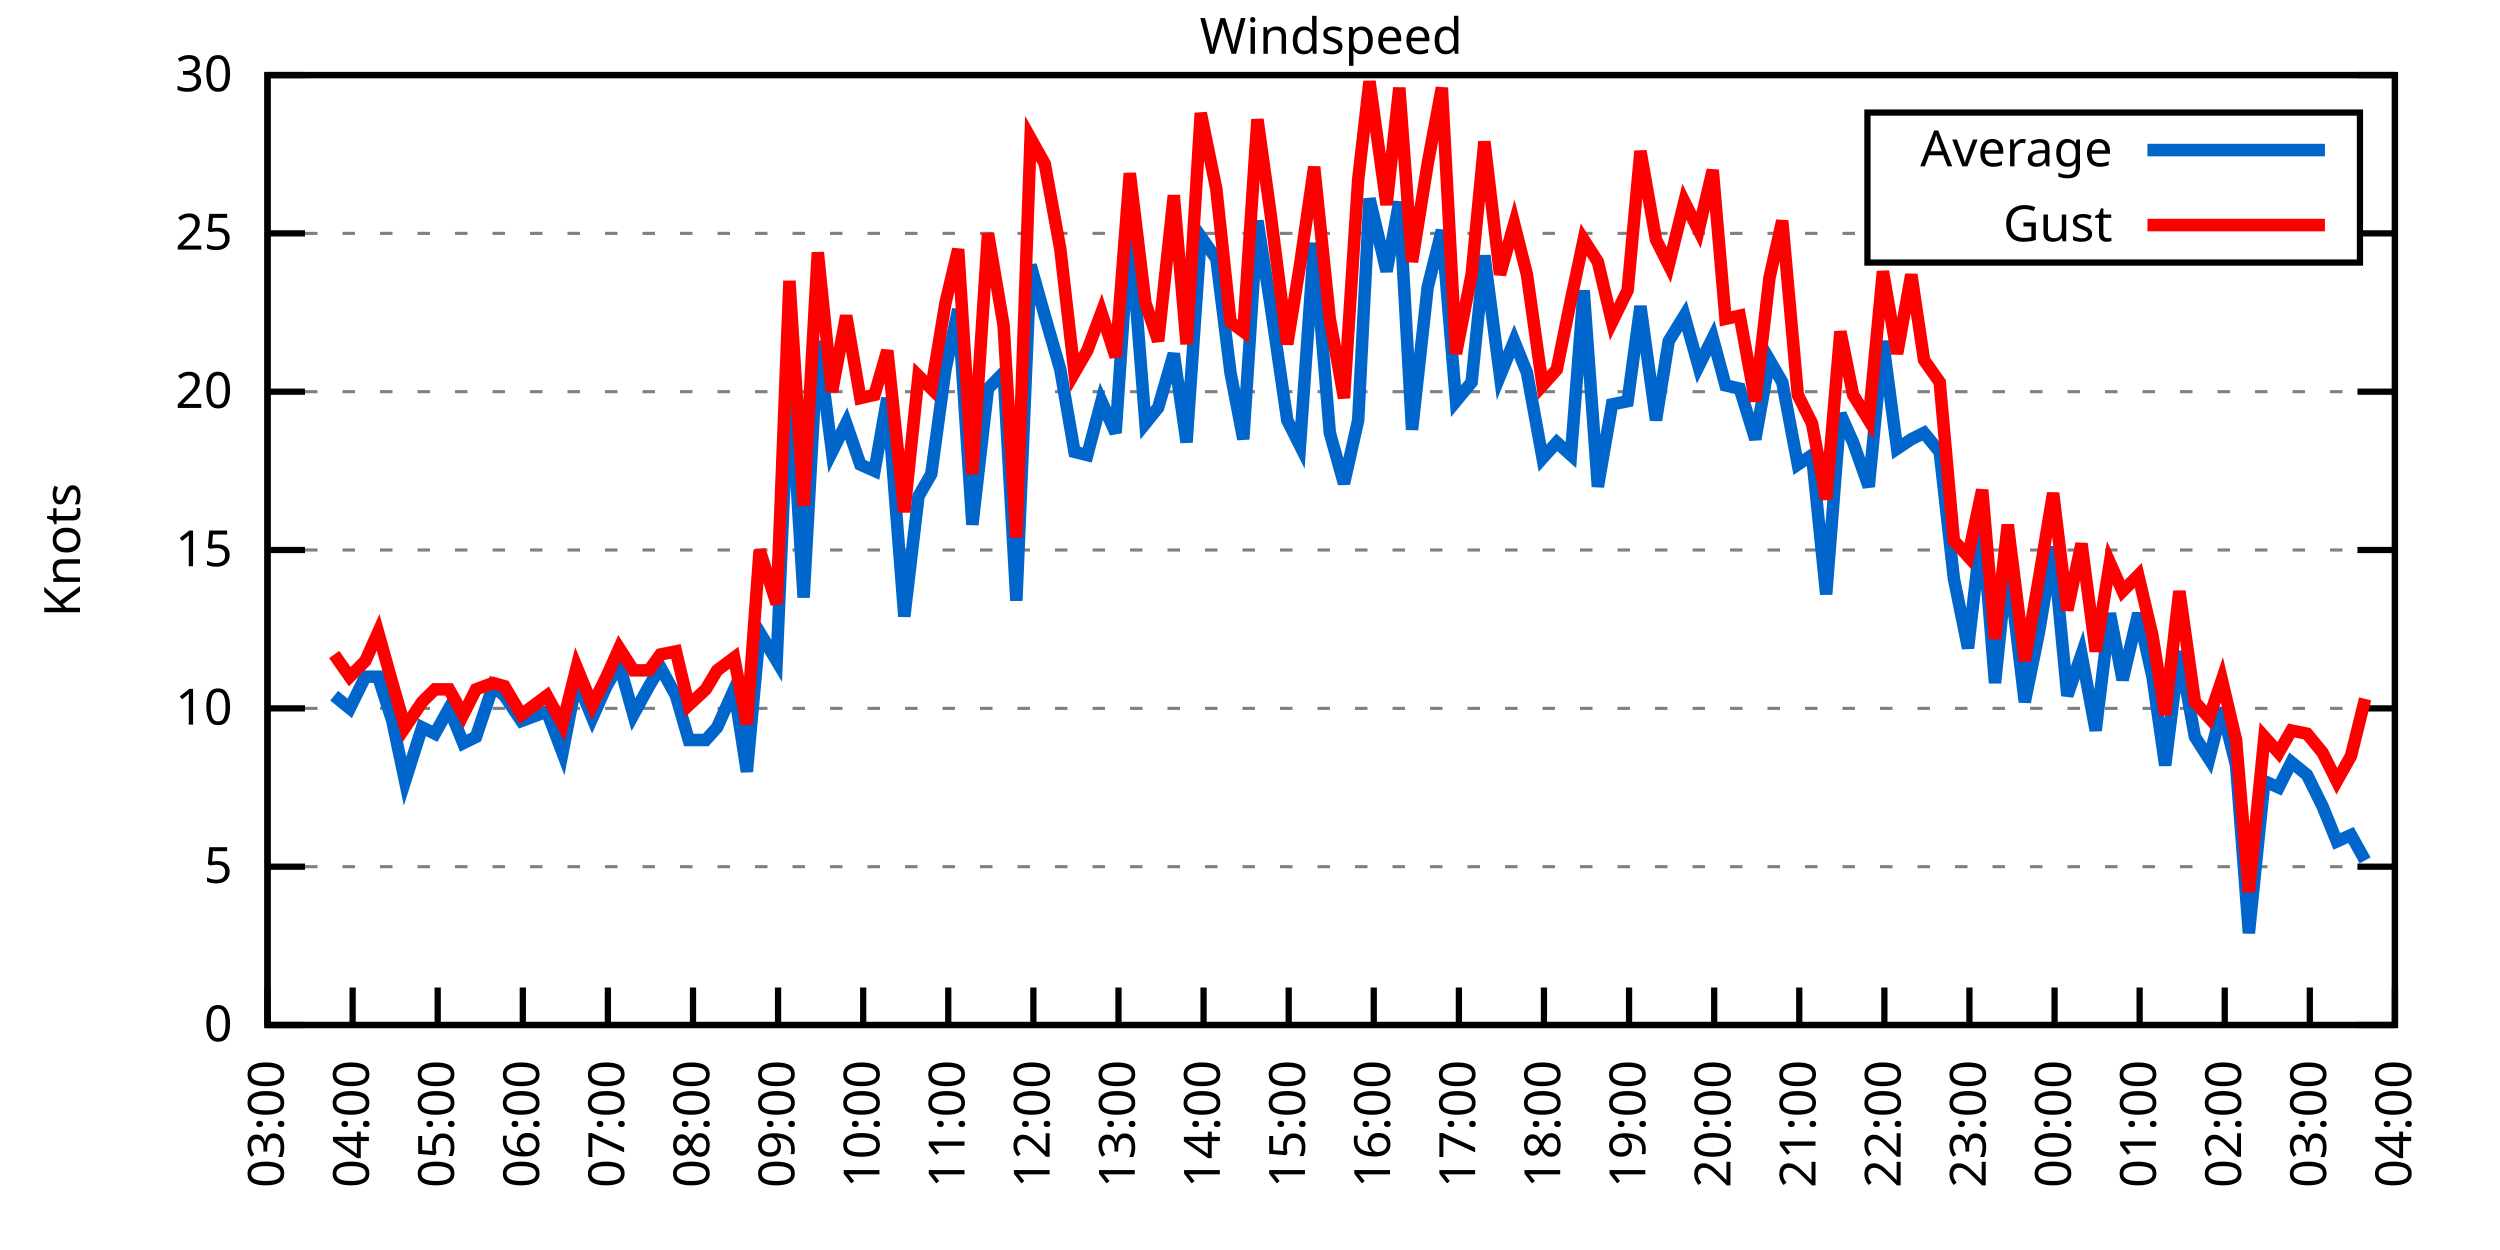
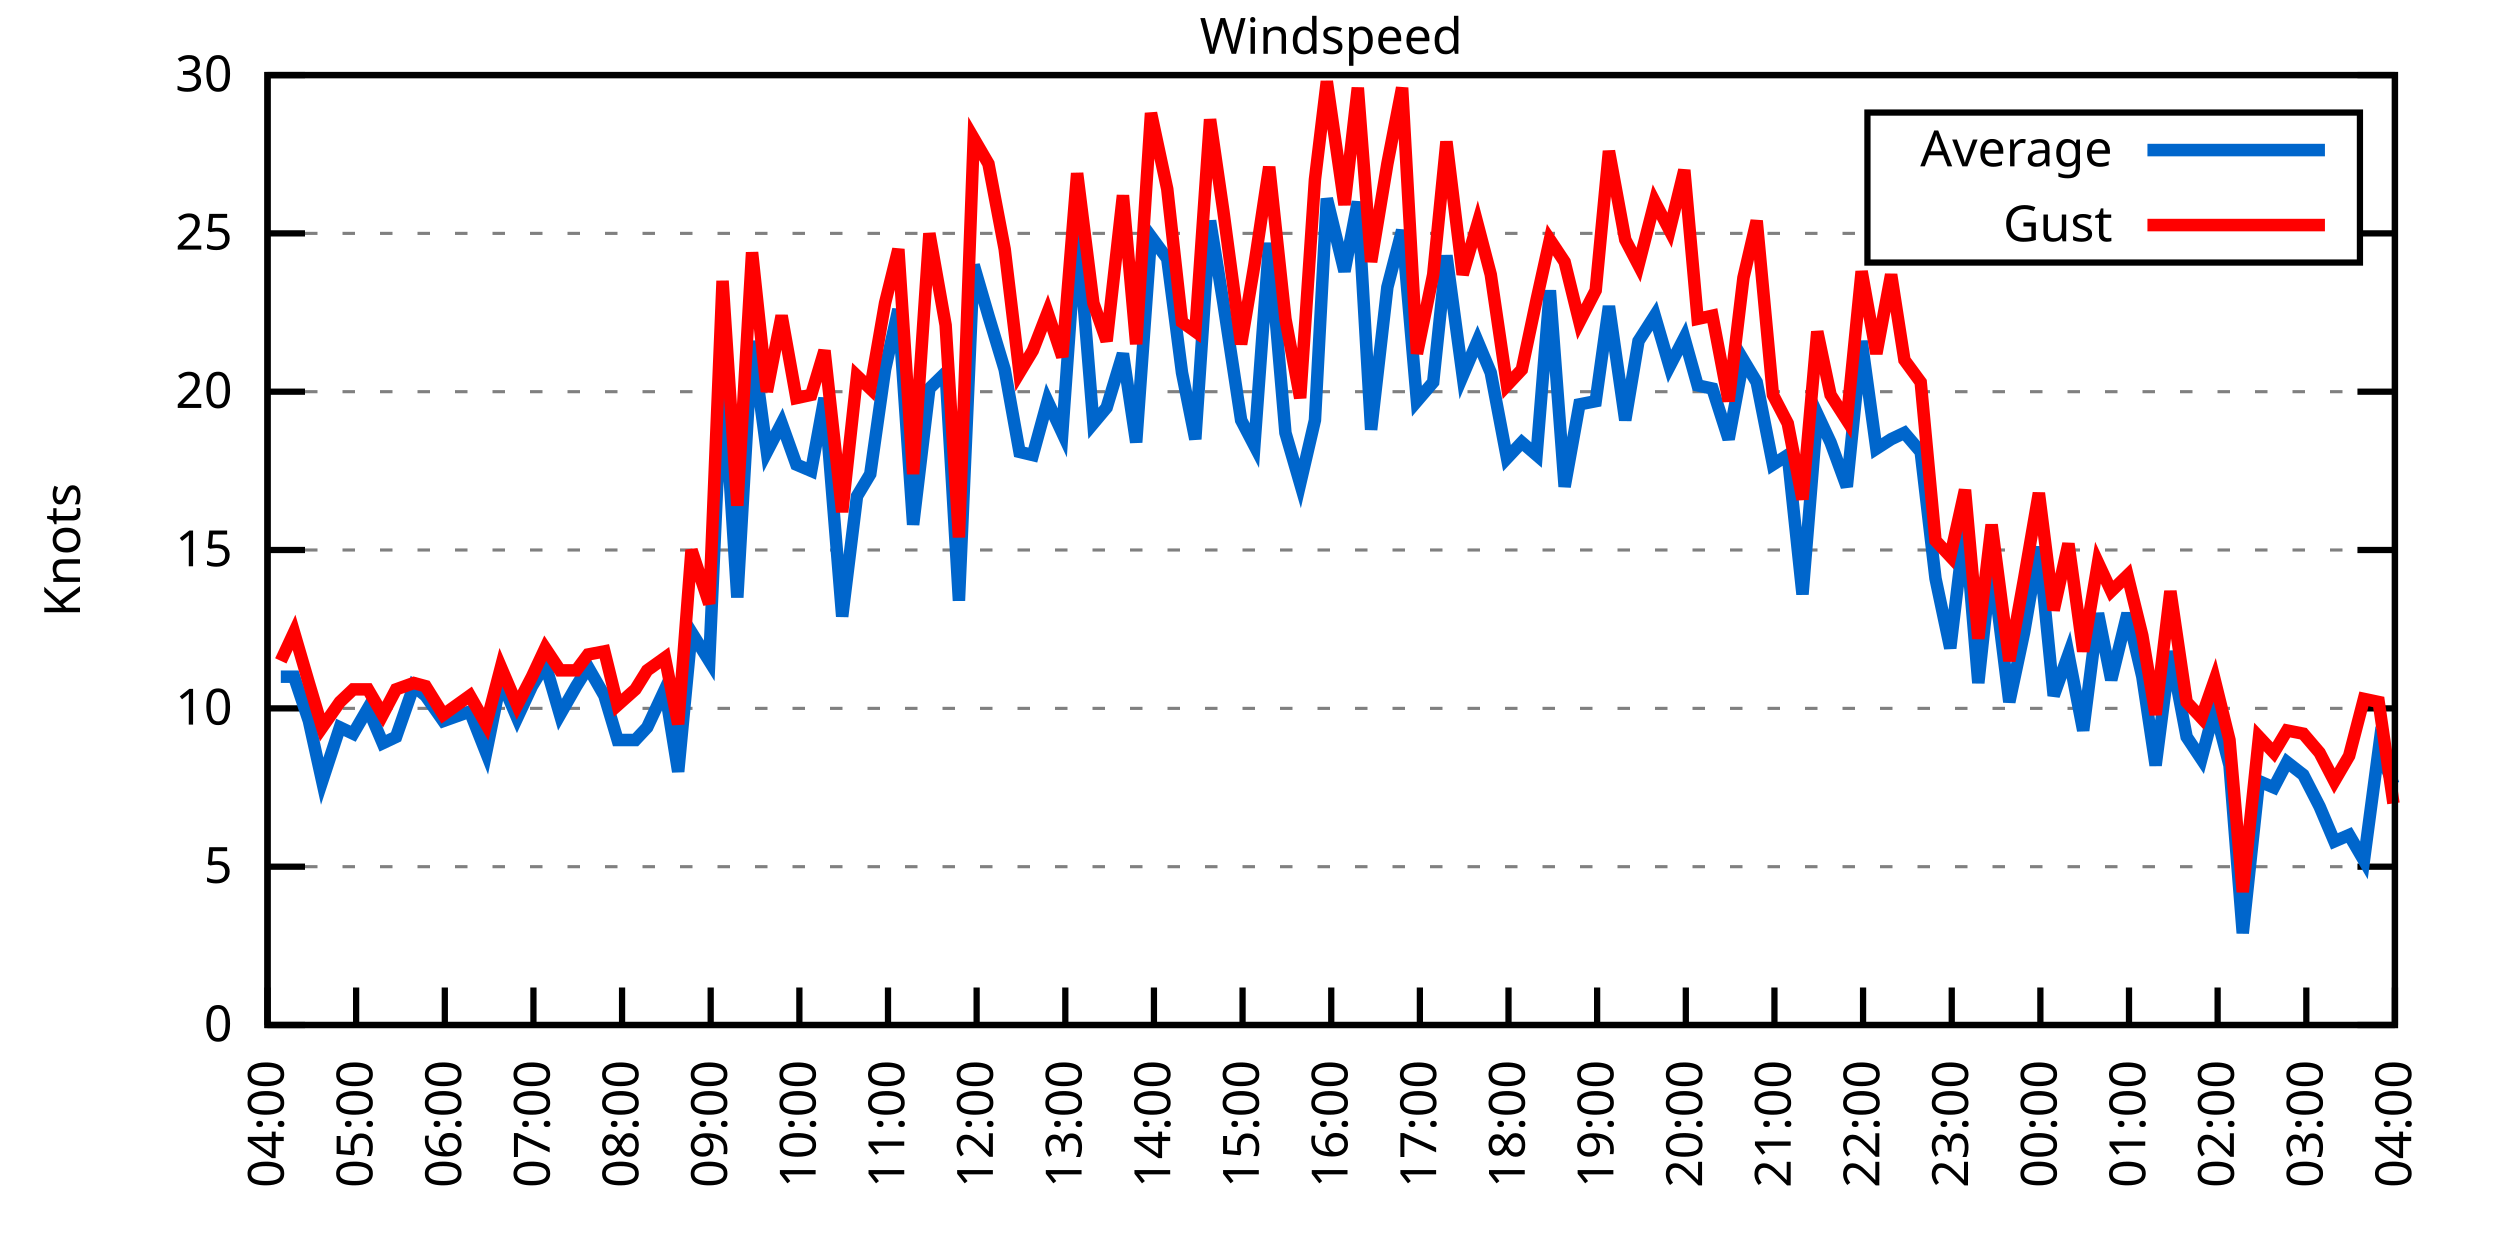
<svg xmlns="http://www.w3.org/2000/svg" xmlns:xlink="http://www.w3.org/1999/xlink" width="400" height="200" viewBox="0 0 400 200">
  <g id="gnuplot_canvas">
    <rect x="0" y="0" width="400" height="200" fill="none" />
    <defs>
      <circle id="gpDot" r="0.5" stroke-width="0.5" stroke="currentColor" />
      <path id="gpPt0" stroke-width="0.333" stroke="currentColor" d="M-1,0 h2 M0,-1 v2" />
      <path id="gpPt1" stroke-width="0.333" stroke="currentColor" d="M-1,-1 L1,1 M1,-1 L-1,1" />
      <path id="gpPt2" stroke-width="0.333" stroke="currentColor" d="M-1,0 L1,0 M0,-1 L0,1 M-1,-1 L1,1 M-1,1 L1,-1" />
      <rect id="gpPt3" stroke-width="0.333" stroke="currentColor" x="-1" y="-1" width="2" height="2" />
      <rect id="gpPt4" stroke-width="0.333" stroke="currentColor" fill="currentColor" x="-1" y="-1" width="2" height="2" />
      <circle id="gpPt5" stroke-width="0.333" stroke="currentColor" cx="0" cy="0" r="1" />
      <use xlink:href="#gpPt5" id="gpPt6" fill="currentColor" stroke="none" />
      <path id="gpPt7" stroke-width="0.333" stroke="currentColor" d="M0,-1.33 L-1.33,0.67 L1.33,0.67 z" />
      <use xlink:href="#gpPt7" id="gpPt8" fill="currentColor" stroke="none" />
      <use xlink:href="#gpPt7" id="gpPt9" stroke="currentColor" transform="rotate(180)" />
      <use xlink:href="#gpPt9" id="gpPt10" fill="currentColor" stroke="none" />
      <use xlink:href="#gpPt3" id="gpPt11" stroke="currentColor" transform="rotate(45)" />
      <use xlink:href="#gpPt11" id="gpPt12" fill="currentColor" stroke="none" />
      <path id="gpPt13" stroke-width="0.333" stroke="currentColor" d="M0,1.330 L1.265,0.411 L0.782,-1.067 L-0.782,-1.076 L-1.265,0.411 z" />
      <use xlink:href="#gpPt13" id="gpPt14" fill="currentColor" stroke="none" />
      <filter id="textbox" filterUnits="objectBoundingBox" x="0" y="0" height="1" width="1">
        <feFlood flood-color="white" flood-opacity="1" result="bgnd" />
        <feComposite in="SourceGraphic" in2="bgnd" operator="atop" />
      </filter>
      <filter id="greybox" filterUnits="objectBoundingBox" x="0" y="0" height="1" width="1">
        <feFlood flood-color="lightgrey" flood-opacity="1" result="grey" />
        <feComposite in="SourceGraphic" in2="grey" operator="atop" />
      </filter>
    </defs>
    <g fill="none" color="white" stroke="currentColor" stroke-width="1.00" stroke-linecap="butt" stroke-linejoin="miter">
</g>
    <g fill="none" color="black" stroke="currentColor" stroke-width="1.00" stroke-linecap="butt" stroke-linejoin="miter">
      <g stroke="none" shape-rendering="crispEdges">
        <polygon fill="rgb(255, 255, 255)" points="42.80,164.00 383.18,164.00 383.18,12.02 42.80,12.02 " />
      </g>
    </g>
    <g fill="none" color="black" stroke="currentColor" stroke-width="1.00" stroke-linecap="butt" stroke-linejoin="miter">
</g>
    <g fill="none" color="black" stroke="black" stroke-width="0.50" stroke-linecap="butt" stroke-linejoin="miter">
</g>
    <g fill="none" color="gray" stroke="currentColor" stroke-width="0.50" stroke-linecap="butt" stroke-linejoin="miter">
      <path stroke="gray" stroke-dasharray="2,4" class="gridline" d="M42.80,164.00 L383.19,164.00  " />
    </g>
    <g fill="none" color="gray" stroke="gray" stroke-width="1.00" stroke-linecap="butt" stroke-linejoin="miter">
</g>
    <g fill="none" color="black" stroke="currentColor" stroke-width="1.00" stroke-linecap="butt" stroke-linejoin="miter">
      <path stroke="black" d="M42.80,164.00 L48.80,164.00 M383.19,164.00 L377.19,164.00  " />
      <g transform="translate(37.20,166.60)" stroke="none" fill="black" font-family="Sans" font-size="8.00" text-anchor="end">
        <text>
          <tspan font-family="Sans"> 0</tspan>
        </text>
      </g>
    </g>
    <g fill="none" color="black" stroke="currentColor" stroke-width="1.00" stroke-linecap="butt" stroke-linejoin="miter">
</g>
    <g fill="none" color="black" stroke="black" stroke-width="0.50" stroke-linecap="butt" stroke-linejoin="miter">
</g>
    <g fill="none" color="gray" stroke="currentColor" stroke-width="0.50" stroke-linecap="butt" stroke-linejoin="miter">
      <path stroke="gray" stroke-dasharray="2,4" class="gridline" d="M42.80,138.67 L383.19,138.67  " />
    </g>
    <g fill="none" color="gray" stroke="gray" stroke-width="1.00" stroke-linecap="butt" stroke-linejoin="miter">
</g>
    <g fill="none" color="black" stroke="currentColor" stroke-width="1.00" stroke-linecap="butt" stroke-linejoin="miter">
      <path stroke="black" d="M42.80,138.67 L48.80,138.67 M383.19,138.67 L377.19,138.67  " />
      <g transform="translate(37.20,141.27)" stroke="none" fill="black" font-family="Sans" font-size="8.00" text-anchor="end">
        <text>
          <tspan font-family="Sans"> 5</tspan>
        </text>
      </g>
    </g>
    <g fill="none" color="black" stroke="currentColor" stroke-width="1.00" stroke-linecap="butt" stroke-linejoin="miter">
</g>
    <g fill="none" color="black" stroke="black" stroke-width="0.50" stroke-linecap="butt" stroke-linejoin="miter">
</g>
    <g fill="none" color="gray" stroke="currentColor" stroke-width="0.50" stroke-linecap="butt" stroke-linejoin="miter">
      <path stroke="gray" stroke-dasharray="2,4" class="gridline" d="M42.80,113.34 L383.19,113.34  " />
    </g>
    <g fill="none" color="gray" stroke="gray" stroke-width="1.00" stroke-linecap="butt" stroke-linejoin="miter">
</g>
    <g fill="none" color="black" stroke="currentColor" stroke-width="1.00" stroke-linecap="butt" stroke-linejoin="miter">
      <path stroke="black" d="M42.80,113.34 L48.80,113.34 M383.19,113.34 L377.19,113.34  " />
      <g transform="translate(37.20,115.94)" stroke="none" fill="black" font-family="Sans" font-size="8.00" text-anchor="end">
        <text>
          <tspan font-family="Sans"> 10</tspan>
        </text>
      </g>
    </g>
    <g fill="none" color="black" stroke="currentColor" stroke-width="1.00" stroke-linecap="butt" stroke-linejoin="miter">
</g>
    <g fill="none" color="black" stroke="black" stroke-width="0.50" stroke-linecap="butt" stroke-linejoin="miter">
</g>
    <g fill="none" color="gray" stroke="currentColor" stroke-width="0.50" stroke-linecap="butt" stroke-linejoin="miter">
      <path stroke="gray" stroke-dasharray="2,4" class="gridline" d="M42.80,88.00 L383.19,88.00  " />
    </g>
    <g fill="none" color="gray" stroke="gray" stroke-width="1.00" stroke-linecap="butt" stroke-linejoin="miter">
</g>
    <g fill="none" color="black" stroke="currentColor" stroke-width="1.00" stroke-linecap="butt" stroke-linejoin="miter">
      <path stroke="black" d="M42.80,88.00 L48.80,88.00 M383.19,88.00 L377.19,88.00  " />
      <g transform="translate(37.20,90.60)" stroke="none" fill="black" font-family="Sans" font-size="8.00" text-anchor="end">
        <text>
          <tspan font-family="Sans"> 15</tspan>
        </text>
      </g>
    </g>
    <g fill="none" color="black" stroke="currentColor" stroke-width="1.00" stroke-linecap="butt" stroke-linejoin="miter">
</g>
    <g fill="none" color="black" stroke="black" stroke-width="0.50" stroke-linecap="butt" stroke-linejoin="miter">
</g>
    <g fill="none" color="gray" stroke="currentColor" stroke-width="0.50" stroke-linecap="butt" stroke-linejoin="miter">
      <path stroke="gray" stroke-dasharray="2,4" class="gridline" d="M42.80,62.67 L383.19,62.67  " />
    </g>
    <g fill="none" color="gray" stroke="gray" stroke-width="1.00" stroke-linecap="butt" stroke-linejoin="miter">
</g>
    <g fill="none" color="black" stroke="currentColor" stroke-width="1.00" stroke-linecap="butt" stroke-linejoin="miter">
      <path stroke="black" d="M42.80,62.67 L48.80,62.67 M383.19,62.67 L377.19,62.67  " />
      <g transform="translate(37.20,65.27)" stroke="none" fill="black" font-family="Sans" font-size="8.00" text-anchor="end">
        <text>
          <tspan font-family="Sans"> 20</tspan>
        </text>
      </g>
    </g>
    <g fill="none" color="black" stroke="currentColor" stroke-width="1.00" stroke-linecap="butt" stroke-linejoin="miter">
</g>
    <g fill="none" color="black" stroke="black" stroke-width="0.50" stroke-linecap="butt" stroke-linejoin="miter">
</g>
    <g fill="none" color="gray" stroke="currentColor" stroke-width="0.50" stroke-linecap="butt" stroke-linejoin="miter">
      <path stroke="gray" stroke-dasharray="2,4" class="gridline" d="M42.80,37.34 L298.79,37.34 M377.59,37.34 L383.19,37.34  " />
    </g>
    <g fill="none" color="gray" stroke="gray" stroke-width="1.00" stroke-linecap="butt" stroke-linejoin="miter">
</g>
    <g fill="none" color="black" stroke="currentColor" stroke-width="1.00" stroke-linecap="butt" stroke-linejoin="miter">
      <path stroke="black" d="M42.80,37.34 L48.80,37.34 M383.19,37.34 L377.19,37.34  " />
      <g transform="translate(37.20,39.94)" stroke="none" fill="black" font-family="Sans" font-size="8.00" text-anchor="end">
        <text>
          <tspan font-family="Sans"> 25</tspan>
        </text>
      </g>
    </g>
    <g fill="none" color="black" stroke="currentColor" stroke-width="1.00" stroke-linecap="butt" stroke-linejoin="miter">
</g>
    <g fill="none" color="black" stroke="black" stroke-width="0.50" stroke-linecap="butt" stroke-linejoin="miter">
</g>
    <g fill="none" color="gray" stroke="currentColor" stroke-width="0.50" stroke-linecap="butt" stroke-linejoin="miter">
      <path stroke="gray" stroke-dasharray="2,4" class="gridline" d="M42.80,12.01 L383.19,12.01  " />
    </g>
    <g fill="none" color="gray" stroke="gray" stroke-width="1.00" stroke-linecap="butt" stroke-linejoin="miter">
</g>
    <g fill="none" color="black" stroke="currentColor" stroke-width="1.00" stroke-linecap="butt" stroke-linejoin="miter">
      <path stroke="black" d="M42.80,12.01 L48.80,12.01 M383.19,12.01 L377.19,12.01  " />
      <g transform="translate(37.20,14.61)" stroke="none" fill="black" font-family="Sans" font-size="8.00" text-anchor="end">
        <text>
          <tspan font-family="Sans"> 30</tspan>
        </text>
      </g>
    </g>
    <g fill="none" color="black" stroke="currentColor" stroke-width="1.00" stroke-linecap="butt" stroke-linejoin="miter">
      <path stroke="black" d="M42.80,164.00 L42.80,158.00  " />
      <g transform="translate(45.40,169.60) rotate(270.00)" stroke="none" fill="black" font-family="Sans" font-size="8.00" text-anchor="end">
        <text>
-           <tspan font-family="Sans">03:00</tspan>
-         </text>
-       </g>
-     </g>
-     <g fill="none" color="black" stroke="currentColor" stroke-width="1.00" stroke-linecap="butt" stroke-linejoin="miter">
-       <path stroke="black" d="M56.42,164.00 L56.42,158.00  " />
-       <g transform="translate(59.02,169.60) rotate(270.00)" stroke="none" fill="black" font-family="Sans" font-size="8.00" text-anchor="end">
-         <text>
          <tspan font-family="Sans">04:00</tspan>
        </text>
      </g>
    </g>
    <g fill="none" color="black" stroke="currentColor" stroke-width="1.00" stroke-linecap="butt" stroke-linejoin="miter">
-       <path stroke="black" d="M70.03,164.00 L70.03,158.00  " />
-       <g transform="translate(72.63,169.60) rotate(270.00)" stroke="none" fill="black" font-family="Sans" font-size="8.00" text-anchor="end">
+       <path stroke="black" d="M56.98,164.00 L56.98,158.00  " />
+       <g transform="translate(59.58,169.60) rotate(270.00)" stroke="none" fill="black" font-family="Sans" font-size="8.00" text-anchor="end">
        <text>
          <tspan font-family="Sans">05:00</tspan>
        </text>
      </g>
    </g>
    <g fill="none" color="black" stroke="currentColor" stroke-width="1.00" stroke-linecap="butt" stroke-linejoin="miter">
-       <path stroke="black" d="M83.65,164.00 L83.65,158.00  " />
-       <g transform="translate(86.25,169.60) rotate(270.00)" stroke="none" fill="black" font-family="Sans" font-size="8.00" text-anchor="end">
+       <path stroke="black" d="M71.17,164.00 L71.17,158.00  " />
+       <g transform="translate(73.77,169.60) rotate(270.00)" stroke="none" fill="black" font-family="Sans" font-size="8.00" text-anchor="end">
        <text>
          <tspan font-family="Sans">06:00</tspan>
        </text>
      </g>
    </g>
    <g fill="none" color="black" stroke="currentColor" stroke-width="1.00" stroke-linecap="butt" stroke-linejoin="miter">
-       <path stroke="black" d="M97.26,164.00 L97.26,158.00  " />
-       <g transform="translate(99.86,169.60) rotate(270.00)" stroke="none" fill="black" font-family="Sans" font-size="8.00" text-anchor="end">
+       <path stroke="black" d="M85.35,164.00 L85.35,158.00  " />
+       <g transform="translate(87.95,169.60) rotate(270.00)" stroke="none" fill="black" font-family="Sans" font-size="8.00" text-anchor="end">
        <text>
          <tspan font-family="Sans">07:00</tspan>
        </text>
      </g>
    </g>
    <g fill="none" color="black" stroke="currentColor" stroke-width="1.00" stroke-linecap="butt" stroke-linejoin="miter">
-       <path stroke="black" d="M110.88,164.00 L110.88,158.00  " />
-       <g transform="translate(113.48,169.60) rotate(270.00)" stroke="none" fill="black" font-family="Sans" font-size="8.00" text-anchor="end">
+       <path stroke="black" d="M99.53,164.00 L99.53,158.00  " />
+       <g transform="translate(102.13,169.60) rotate(270.00)" stroke="none" fill="black" font-family="Sans" font-size="8.00" text-anchor="end">
        <text>
          <tspan font-family="Sans">08:00</tspan>
        </text>
      </g>
    </g>
    <g fill="none" color="black" stroke="currentColor" stroke-width="1.00" stroke-linecap="butt" stroke-linejoin="miter">
-       <path stroke="black" d="M124.49,164.00 L124.49,158.00  " />
-       <g transform="translate(127.09,169.60) rotate(270.00)" stroke="none" fill="black" font-family="Sans" font-size="8.00" text-anchor="end">
+       <path stroke="black" d="M113.71,164.00 L113.71,158.00  " />
+       <g transform="translate(116.31,169.60) rotate(270.00)" stroke="none" fill="black" font-family="Sans" font-size="8.00" text-anchor="end">
        <text>
          <tspan font-family="Sans">09:00</tspan>
        </text>
      </g>
    </g>
    <g fill="none" color="black" stroke="currentColor" stroke-width="1.00" stroke-linecap="butt" stroke-linejoin="miter">
-       <path stroke="black" d="M138.11,164.00 L138.11,158.00  " />
-       <g transform="translate(140.71,169.60) rotate(270.00)" stroke="none" fill="black" font-family="Sans" font-size="8.00" text-anchor="end">
+       <path stroke="black" d="M127.90,164.00 L127.90,158.00  " />
+       <g transform="translate(130.50,169.60) rotate(270.00)" stroke="none" fill="black" font-family="Sans" font-size="8.00" text-anchor="end">
        <text>
          <tspan font-family="Sans">10:00</tspan>
        </text>
      </g>
    </g>
    <g fill="none" color="black" stroke="currentColor" stroke-width="1.00" stroke-linecap="butt" stroke-linejoin="miter">
-       <path stroke="black" d="M151.72,164.00 L151.72,158.00  " />
-       <g transform="translate(154.32,169.60) rotate(270.00)" stroke="none" fill="black" font-family="Sans" font-size="8.00" text-anchor="end">
+       <path stroke="black" d="M142.08,164.00 L142.08,158.00  " />
+       <g transform="translate(144.68,169.60) rotate(270.00)" stroke="none" fill="black" font-family="Sans" font-size="8.00" text-anchor="end">
        <text>
          <tspan font-family="Sans">11:00</tspan>
        </text>
      </g>
    </g>
    <g fill="none" color="black" stroke="currentColor" stroke-width="1.00" stroke-linecap="butt" stroke-linejoin="miter">
-       <path stroke="black" d="M165.34,164.00 L165.34,158.00  " />
-       <g transform="translate(167.94,169.60) rotate(270.00)" stroke="none" fill="black" font-family="Sans" font-size="8.00" text-anchor="end">
+       <path stroke="black" d="M156.26,164.00 L156.26,158.00  " />
+       <g transform="translate(158.86,169.60) rotate(270.00)" stroke="none" fill="black" font-family="Sans" font-size="8.00" text-anchor="end">
        <text>
          <tspan font-family="Sans">12:00</tspan>
        </text>
      </g>
    </g>
    <g fill="none" color="black" stroke="currentColor" stroke-width="1.00" stroke-linecap="butt" stroke-linejoin="miter">
-       <path stroke="black" d="M178.96,164.00 L178.96,158.00  " />
-       <g transform="translate(181.56,169.60) rotate(270.00)" stroke="none" fill="black" font-family="Sans" font-size="8.00" text-anchor="end">
+       <path stroke="black" d="M170.45,164.00 L170.45,158.00  " />
+       <g transform="translate(173.05,169.60) rotate(270.00)" stroke="none" fill="black" font-family="Sans" font-size="8.00" text-anchor="end">
        <text>
          <tspan font-family="Sans">13:00</tspan>
        </text>
      </g>
    </g>
    <g fill="none" color="black" stroke="currentColor" stroke-width="1.00" stroke-linecap="butt" stroke-linejoin="miter">
-       <path stroke="black" d="M192.57,164.00 L192.57,158.00  " />
-       <g transform="translate(195.17,169.60) rotate(270.00)" stroke="none" fill="black" font-family="Sans" font-size="8.00" text-anchor="end">
+       <path stroke="black" d="M184.63,164.00 L184.63,158.00  " />
+       <g transform="translate(187.23,169.60) rotate(270.00)" stroke="none" fill="black" font-family="Sans" font-size="8.00" text-anchor="end">
        <text>
          <tspan font-family="Sans">14:00</tspan>
        </text>
      </g>
    </g>
    <g fill="none" color="black" stroke="currentColor" stroke-width="1.00" stroke-linecap="butt" stroke-linejoin="miter">
-       <path stroke="black" d="M206.19,164.00 L206.19,158.00  " />
-       <g transform="translate(208.79,169.60) rotate(270.00)" stroke="none" fill="black" font-family="Sans" font-size="8.00" text-anchor="end">
+       <path stroke="black" d="M198.81,164.00 L198.81,158.00  " />
+       <g transform="translate(201.41,169.60) rotate(270.00)" stroke="none" fill="black" font-family="Sans" font-size="8.00" text-anchor="end">
        <text>
          <tspan font-family="Sans">15:00</tspan>
        </text>
      </g>
    </g>
    <g fill="none" color="black" stroke="currentColor" stroke-width="1.00" stroke-linecap="butt" stroke-linejoin="miter">
-       <path stroke="black" d="M219.80,164.00 L219.80,158.00  " />
-       <g transform="translate(222.40,169.60) rotate(270.00)" stroke="none" fill="black" font-family="Sans" font-size="8.00" text-anchor="end">
+       <path stroke="black" d="M213.00,164.00 L213.00,158.00  " />
+       <g transform="translate(215.60,169.60) rotate(270.00)" stroke="none" fill="black" font-family="Sans" font-size="8.00" text-anchor="end">
        <text>
          <tspan font-family="Sans">16:00</tspan>
        </text>
      </g>
    </g>
    <g fill="none" color="black" stroke="currentColor" stroke-width="1.00" stroke-linecap="butt" stroke-linejoin="miter">
-       <path stroke="black" d="M233.42,164.00 L233.42,158.00  " />
-       <g transform="translate(236.02,169.60) rotate(270.00)" stroke="none" fill="black" font-family="Sans" font-size="8.00" text-anchor="end">
+       <path stroke="black" d="M227.18,164.00 L227.18,158.00  " />
+       <g transform="translate(229.78,169.60) rotate(270.00)" stroke="none" fill="black" font-family="Sans" font-size="8.00" text-anchor="end">
        <text>
          <tspan font-family="Sans">17:00</tspan>
        </text>
      </g>
    </g>
    <g fill="none" color="black" stroke="currentColor" stroke-width="1.00" stroke-linecap="butt" stroke-linejoin="miter">
-       <path stroke="black" d="M247.03,164.00 L247.03,158.00  " />
-       <g transform="translate(249.63,169.60) rotate(270.00)" stroke="none" fill="black" font-family="Sans" font-size="8.00" text-anchor="end">
+       <path stroke="black" d="M241.36,164.00 L241.36,158.00  " />
+       <g transform="translate(243.96,169.60) rotate(270.00)" stroke="none" fill="black" font-family="Sans" font-size="8.00" text-anchor="end">
        <text>
          <tspan font-family="Sans">18:00</tspan>
        </text>
      </g>
    </g>
    <g fill="none" color="black" stroke="currentColor" stroke-width="1.00" stroke-linecap="butt" stroke-linejoin="miter">
-       <path stroke="black" d="M260.65,164.00 L260.65,158.00  " />
-       <g transform="translate(263.25,169.60) rotate(270.00)" stroke="none" fill="black" font-family="Sans" font-size="8.00" text-anchor="end">
+       <path stroke="black" d="M255.54,164.00 L255.54,158.00  " />
+       <g transform="translate(258.14,169.60) rotate(270.00)" stroke="none" fill="black" font-family="Sans" font-size="8.00" text-anchor="end">
        <text>
          <tspan font-family="Sans">19:00</tspan>
        </text>
      </g>
    </g>
    <g fill="none" color="black" stroke="currentColor" stroke-width="1.00" stroke-linecap="butt" stroke-linejoin="miter">
-       <path stroke="black" d="M274.27,164.00 L274.27,158.00  " />
-       <g transform="translate(276.87,169.60) rotate(270.00)" stroke="none" fill="black" font-family="Sans" font-size="8.00" text-anchor="end">
+       <path stroke="black" d="M269.73,164.00 L269.73,158.00  " />
+       <g transform="translate(272.33,169.60) rotate(270.00)" stroke="none" fill="black" font-family="Sans" font-size="8.00" text-anchor="end">
        <text>
          <tspan font-family="Sans">20:00</tspan>
        </text>
      </g>
    </g>
    <g fill="none" color="black" stroke="currentColor" stroke-width="1.00" stroke-linecap="butt" stroke-linejoin="miter">
-       <path stroke="black" d="M287.88,164.00 L287.88,158.00  " />
-       <g transform="translate(290.48,169.60) rotate(270.00)" stroke="none" fill="black" font-family="Sans" font-size="8.00" text-anchor="end">
+       <path stroke="black" d="M283.91,164.00 L283.91,158.00  " />
+       <g transform="translate(286.51,169.60) rotate(270.00)" stroke="none" fill="black" font-family="Sans" font-size="8.00" text-anchor="end">
        <text>
          <tspan font-family="Sans">21:00</tspan>
        </text>
      </g>
    </g>
    <g fill="none" color="black" stroke="currentColor" stroke-width="1.00" stroke-linecap="butt" stroke-linejoin="miter">
-       <path stroke="black" d="M301.50,164.00 L301.50,158.00  " />
-       <g transform="translate(304.10,169.60) rotate(270.00)" stroke="none" fill="black" font-family="Sans" font-size="8.00" text-anchor="end">
+       <path stroke="black" d="M298.09,164.00 L298.09,158.00  " />
+       <g transform="translate(300.69,169.60) rotate(270.00)" stroke="none" fill="black" font-family="Sans" font-size="8.00" text-anchor="end">
        <text>
          <tspan font-family="Sans">22:00</tspan>
        </text>
      </g>
    </g>
    <g fill="none" color="black" stroke="currentColor" stroke-width="1.00" stroke-linecap="butt" stroke-linejoin="miter">
-       <path stroke="black" d="M315.11,164.00 L315.11,158.00  " />
-       <g transform="translate(317.71,169.60) rotate(270.00)" stroke="none" fill="black" font-family="Sans" font-size="8.00" text-anchor="end">
+       <path stroke="black" d="M312.28,164.00 L312.28,158.00  " />
+       <g transform="translate(314.88,169.60) rotate(270.00)" stroke="none" fill="black" font-family="Sans" font-size="8.00" text-anchor="end">
        <text>
          <tspan font-family="Sans">23:00</tspan>
        </text>
      </g>
    </g>
    <g fill="none" color="black" stroke="currentColor" stroke-width="1.00" stroke-linecap="butt" stroke-linejoin="miter">
-       <path stroke="black" d="M328.73,164.00 L328.73,158.00  " />
-       <g transform="translate(331.33,169.60) rotate(270.00)" stroke="none" fill="black" font-family="Sans" font-size="8.00" text-anchor="end">
+       <path stroke="black" d="M326.46,164.00 L326.46,158.00  " />
+       <g transform="translate(329.06,169.60) rotate(270.00)" stroke="none" fill="black" font-family="Sans" font-size="8.00" text-anchor="end">
        <text>
          <tspan font-family="Sans">00:00</tspan>
        </text>
      </g>
    </g>
    <g fill="none" color="black" stroke="currentColor" stroke-width="1.00" stroke-linecap="butt" stroke-linejoin="miter">
-       <path stroke="black" d="M342.34,164.00 L342.34,158.00  " />
-       <g transform="translate(344.94,169.60) rotate(270.00)" stroke="none" fill="black" font-family="Sans" font-size="8.00" text-anchor="end">
+       <path stroke="black" d="M340.64,164.00 L340.64,158.00  " />
+       <g transform="translate(343.24,169.60) rotate(270.00)" stroke="none" fill="black" font-family="Sans" font-size="8.00" text-anchor="end">
        <text>
          <tspan font-family="Sans">01:00</tspan>
        </text>
      </g>
    </g>
    <g fill="none" color="black" stroke="currentColor" stroke-width="1.00" stroke-linecap="butt" stroke-linejoin="miter">
-       <path stroke="black" d="M355.96,164.00 L355.96,158.00  " />
-       <g transform="translate(358.56,169.60) rotate(270.00)" stroke="none" fill="black" font-family="Sans" font-size="8.00" text-anchor="end">
+       <path stroke="black" d="M354.82,164.00 L354.82,158.00  " />
+       <g transform="translate(357.42,169.60) rotate(270.00)" stroke="none" fill="black" font-family="Sans" font-size="8.00" text-anchor="end">
        <text>
          <tspan font-family="Sans">02:00</tspan>
        </text>
      </g>
    </g>
    <g fill="none" color="black" stroke="currentColor" stroke-width="1.00" stroke-linecap="butt" stroke-linejoin="miter">
-       <path stroke="black" d="M369.57,164.00 L369.57,158.00  " />
-       <g transform="translate(372.17,169.60) rotate(270.00)" stroke="none" fill="black" font-family="Sans" font-size="8.00" text-anchor="end">
+       <path stroke="black" d="M369.01,164.00 L369.01,158.00  " />
+       <g transform="translate(371.61,169.60) rotate(270.00)" stroke="none" fill="black" font-family="Sans" font-size="8.00" text-anchor="end">
        <text>
          <tspan font-family="Sans">03:00</tspan>
        </text>
      </g>
    </g>
    <g fill="none" color="black" stroke="currentColor" stroke-width="1.00" stroke-linecap="butt" stroke-linejoin="miter">
      <path stroke="black" d="M383.19,164.00 L383.19,158.00  " />
      <g transform="translate(385.79,169.60) rotate(270.00)" stroke="none" fill="black" font-family="Sans" font-size="8.00" text-anchor="end">
        <text>
          <tspan font-family="Sans">04:00</tspan>
        </text>
      </g>
    </g>
    <g fill="none" color="black" stroke="currentColor" stroke-width="1.00" stroke-linecap="butt" stroke-linejoin="miter">
</g>
    <g fill="none" color="black" stroke="currentColor" stroke-width="1.00" stroke-linecap="butt" stroke-linejoin="miter">
      <path stroke="black" d="M42.80,12.01 L42.80,164.00 L383.19,164.00 L383.19,12.01 L42.80,12.01 Z  " />
    </g>
    <g fill="none" color="black" stroke="currentColor" stroke-width="1.00" stroke-linecap="butt" stroke-linejoin="miter">
</g>
    <g fill="none" color="black" stroke="currentColor" stroke-width="1.00" stroke-linecap="butt" stroke-linejoin="miter">
      <path stroke="black" d="M298.79,42.01 L298.79,18.01 L377.59,18.01 L377.59,42.01 L298.79,42.01 Z  " />
    </g>
    <g id="Windspeed_plot_1">
      <g fill="none" color="white" stroke="black" stroke-width="2.00" stroke-linecap="butt" stroke-linejoin="miter">
</g>
      <g fill="none" color="black" stroke="currentColor" stroke-width="2.00" stroke-linecap="butt" stroke-linejoin="miter">
        <g transform="translate(337.99,26.61)" stroke="none" fill="black" font-family="Sans" font-size="8.00" text-anchor="end">
          <text>
            <tspan font-family="Sans">Average</tspan>
          </text>
        </g>
      </g>
      <g fill="none" color="black" stroke="currentColor" stroke-width="2.00" stroke-linecap="butt" stroke-linejoin="miter">
-         <path stroke="rgb(  0, 102, 204)" d="M343.59,24.01 L371.99,24.01 M53.47,111.31 L55.96,113.34 L58.46,108.27 L60.50,108.27 L62.77,115.36 L64.81,124.99   L67.54,116.38 L69.58,117.39 L71.85,113.34 L74.12,118.91 L76.16,117.90 L78.88,109.79 L80.70,111.31 L83.42,115.36   L87.50,113.84 L90.00,120.43 L92.27,108.78 L94.77,114.86 L97.04,109.79 L99.08,106.24 L101.35,114.35 L103.84,109.79   L105.66,106.75 L108.15,111.31 L110.20,118.40 L112.92,118.40 L114.74,116.38 L117.46,110.30 L119.50,123.47 L121.54,101.18   L124.27,105.74 L126.31,58.62 L128.58,95.60 L130.85,54.57 L133.12,72.30 L135.39,67.74 L137.66,74.33 L139.92,75.34   L141.97,63.69 L144.69,98.64 L146.96,79.39 L149.00,75.85 L151.27,59.13 L153.31,49.50 L155.58,83.95 L158.08,62.17   L160.57,59.63 L162.62,96.11 L164.89,42.41 L167.16,50.51 L169.65,59.13 L171.92,72.30 L173.96,72.81 L176.23,64.19   L178.50,69.26 L180.77,35.82 L183.27,67.74 L185.31,65.21 L187.81,56.59 L189.85,70.78 L192.12,37.85 L194.61,41.39   L196.88,59.63 L198.93,70.27 L201.19,35.32 L203.24,48.49 L205.96,67.23 L208.00,71.29 L210.27,38.86 L212.77,69.26   L215.04,77.37 L217.31,67.23 L219.12,31.77 L221.85,43.42 L223.89,32.28 L225.93,68.75 L228.43,45.95 L230.70,36.84   L232.96,64.19 L235.46,61.15 L237.50,40.89 L240.00,60.14 L242.27,54.57 L244.31,59.63 L246.81,73.31 L249.08,70.78   L251.35,72.81 L253.39,46.46 L255.66,77.87 L257.93,64.70 L260.42,64.19 L262.47,48.99 L264.96,67.23 L267.00,54.57   L269.50,50.51 L271.77,58.62 L274.04,54.06 L276.08,61.66 L278.35,62.17 L280.85,70.27 L283.12,57.61 L285.16,61.15   L287.65,74.33 L289.92,72.81 L292.19,95.10 L294.46,66.22 L296.50,70.78 L299.00,77.87 L301.27,54.57 L303.54,71.79   L305.81,70.27 L307.85,69.26 L310.35,72.30 L312.62,92.56 L314.89,103.71 L317.15,83.95 L319.20,109.28 L321.24,89.52   L323.96,112.32 L326.23,101.18 L328.50,87.50 L330.77,111.31 L333.04,104.72 L335.31,116.88 L337.58,98.14 L339.62,108.78   L342.12,98.14 L344.39,108.27 L346.43,122.46 L348.70,104.22 L351.19,117.90 L353.46,121.44 L355.50,113.34 L357.77,122.46   L359.82,149.31 L362.31,124.99 L364.58,126.00 L366.62,121.95 L369.12,123.98 L371.62,129.04 L373.89,134.62 L376.16,133.60   L378.42,137.66  " />
+         <path stroke="rgb(  0, 102, 204)" d="M343.59,24.01 L371.99,24.01 M44.93,108.27 L47.05,108.27 L49.42,115.36 L51.55,124.99 L54.38,116.38 L56.51,117.39   L58.87,113.34 L61.24,118.91 L63.37,117.90 L66.20,109.79 L68.09,111.31 L70.93,115.36 L75.18,113.84 L77.78,120.43   L80.15,108.78 L82.75,114.86 L85.11,109.79 L87.24,106.24 L89.60,114.35 L92.20,109.79 L94.09,106.75 L96.70,111.31   L98.82,118.40 L101.66,118.40 L103.55,116.38 L106.39,110.30 L108.51,123.47 L110.64,101.18 L113.48,105.74 L115.61,58.62   L117.97,95.60 L120.33,54.57 L122.70,72.30 L125.06,67.74 L127.42,74.33 L129.79,75.34 L131.92,63.69 L134.75,98.64   L137.12,79.39 L139.24,75.85 L141.61,59.13 L143.74,49.50 L146.10,83.95 L148.70,62.17 L151.30,59.63 L153.43,96.11   L155.79,42.41 L158.15,50.51 L160.75,59.13 L163.12,72.30 L165.25,72.81 L167.61,64.19 L169.97,69.26 L172.34,35.82   L174.94,67.74 L177.06,65.21 L179.67,56.59 L181.79,70.78 L184.16,37.85 L186.76,41.39 L189.12,59.63 L191.25,70.27   L193.61,35.32 L195.74,48.49 L198.58,67.23 L200.70,71.29 L203.07,38.86 L205.67,69.26 L208.03,77.37 L210.39,67.23   L212.29,31.77 L215.12,43.42 L217.25,32.28 L219.38,68.75 L221.98,45.95 L224.34,36.84 L226.71,64.19 L229.31,61.15   L231.43,40.89 L234.03,60.14 L236.40,54.57 L238.52,59.63 L241.12,73.31 L243.49,70.78 L245.85,72.81 L247.98,46.46   L250.34,77.87 L252.71,64.70 L255.31,64.19 L257.43,48.99 L260.04,67.23 L262.16,54.57 L264.76,50.51 L267.13,58.62   L269.49,54.06 L271.62,61.66 L273.98,62.17 L276.58,70.27 L278.95,57.61 L281.07,61.15 L283.67,74.33 L286.04,72.81   L288.40,95.10 L290.76,66.22 L292.89,70.78 L295.49,77.87 L297.86,54.57 L300.22,71.79 L302.58,70.27 L304.71,69.26   L307.31,72.30 L309.68,92.56 L312.04,103.71 L314.40,83.95 L316.53,109.28 L318.66,89.52 L321.49,112.32 L323.86,101.18   L326.22,87.50 L328.59,111.31 L330.95,104.72 L333.31,116.88 L335.68,98.14 L337.80,108.78 L340.40,98.14 L342.77,108.27   L344.90,122.46 L347.26,104.22 L349.86,117.90 L352.22,121.44 L354.35,113.34 L356.72,122.46 L358.84,149.31 L361.44,124.99   L363.81,126.00 L365.93,121.95 L368.53,123.98 L371.13,129.04 L373.50,134.62 L375.86,133.60 L378.23,137.66 L380.59,119.92   L382.95,125.50  " />
      </g>
    </g>
    <g id="Windspeed_plot_2">
      <g fill="none" color="black" stroke="currentColor" stroke-width="2.00" stroke-linecap="butt" stroke-linejoin="miter">
        <g transform="translate(337.99,38.61)" stroke="none" fill="black" font-family="Sans" font-size="8.00" text-anchor="end">
          <text>
            <tspan font-family="Sans">Gust</tspan>
          </text>
        </g>
      </g>
      <g fill="none" color="black" stroke="currentColor" stroke-width="2.00" stroke-linecap="butt" stroke-linejoin="miter">
-         <path stroke="rgb(255,   0,   0)" d="M343.59,36.01 L371.99,36.01 M53.47,104.72 L55.96,108.27 L58.46,105.74 L60.50,101.18 L62.77,109.28 L64.81,116.38   L67.54,112.32 L69.58,110.30 L71.85,110.30 L74.12,114.35 L76.16,110.30 L78.88,109.28 L80.70,109.79 L83.42,114.35   L87.50,111.31 L90.00,115.87 L92.27,106.75 L94.77,112.83 L97.04,108.27 L99.08,103.71 L101.35,107.26 L103.84,107.26   L105.66,104.72 L108.15,104.22 L110.20,112.83 L112.92,110.30 L114.74,107.26 L117.46,105.23 L119.50,115.87 L121.54,88.00   L124.27,96.62 L126.31,44.94 L128.58,80.91 L130.85,40.38 L133.12,62.67 L135.39,50.51 L137.66,63.69 L139.92,63.18   L141.97,56.09 L144.69,81.93 L146.96,60.14 L149.00,62.17 L151.27,48.49 L153.31,39.87 L155.58,75.85 L158.08,37.34   L160.57,52.03 L162.62,85.98 L164.89,22.14 L167.16,26.20 L169.65,39.87 L171.92,59.63 L173.96,56.09 L176.23,50.01   L178.50,57.10 L180.77,27.72 L183.27,48.49 L185.31,54.57 L187.81,31.26 L189.85,55.07 L192.12,18.09 L194.61,30.25   L196.88,51.53 L198.93,53.05 L201.19,19.10 L203.24,33.80 L205.96,55.07 L208.00,42.41 L210.27,26.70 L212.77,51.02   L215.04,63.69 L217.31,28.73 L219.12,13.02 L221.85,32.78 L223.89,14.04 L225.93,41.90 L228.43,26.20 L230.70,14.04   L232.96,56.59 L235.46,43.93 L237.50,22.65 L240.00,43.93 L242.27,35.82 L244.31,43.93 L246.81,61.66 L249.08,59.13   L251.35,47.98 L253.39,38.35 L255.66,41.90 L257.93,51.53 L260.42,46.46 L262.47,24.17 L264.96,38.35 L267.00,42.41   L269.50,32.28 L271.77,36.84 L274.04,27.21 L276.08,51.02 L278.35,50.51 L280.85,64.19 L283.12,44.43 L285.16,35.32   L287.65,63.18 L289.92,67.74 L292.19,79.90 L294.46,53.05 L296.50,63.18 L299.00,67.23 L301.27,43.42 L303.54,56.59   L305.81,43.93 L307.85,57.61 L310.35,61.15 L312.62,86.49 L314.89,89.02 L317.15,78.38 L319.20,102.19 L321.24,83.95   L323.96,105.74 L326.23,92.56 L328.50,78.89 L330.77,97.63 L333.04,86.99 L335.31,104.22 L337.58,90.03 L339.62,94.59   L342.12,92.06 L344.39,101.68 L346.43,114.35 L348.70,94.59 L351.19,112.32 L353.46,114.86 L355.50,108.78 L357.77,118.40   L359.82,142.72 L362.31,117.90 L364.58,120.43 L366.62,116.88 L369.12,117.39 L371.62,120.43 L373.89,124.99 L376.16,120.94   L378.42,111.82  " />
+         <path stroke="rgb(255,   0,   0)" d="M343.59,36.01 L371.99,36.01 M44.93,105.74 L47.05,101.18 L49.42,109.28 L51.55,116.38 L54.38,112.32 L56.51,110.30   L58.87,110.30 L61.24,114.35 L63.37,110.30 L66.20,109.28 L68.09,109.79 L70.93,114.35 L75.18,111.31 L77.78,115.87   L80.15,106.75 L82.75,112.83 L85.11,108.27 L87.24,103.71 L89.60,107.26 L92.20,107.26 L94.09,104.72 L96.70,104.22   L98.82,112.83 L101.66,110.30 L103.55,107.26 L106.39,105.23 L108.51,115.87 L110.64,88.00 L113.48,96.62 L115.61,44.94   L117.97,80.91 L120.33,40.38 L122.70,62.67 L125.06,50.51 L127.42,63.69 L129.79,63.18 L131.92,56.09 L134.75,81.93   L137.12,60.14 L139.24,62.17 L141.61,48.49 L143.74,39.87 L146.10,75.85 L148.70,37.34 L151.30,52.03 L153.43,85.98   L155.79,22.14 L158.15,26.20 L160.75,39.87 L163.12,59.63 L165.25,56.09 L167.61,50.01 L169.97,57.10 L172.34,27.72   L174.94,48.49 L177.06,54.57 L179.67,31.26 L181.79,55.07 L184.16,18.09 L186.76,30.25 L189.12,51.53 L191.25,53.05   L193.61,19.10 L195.74,33.80 L198.58,55.07 L200.70,42.41 L203.07,26.70 L205.67,51.02 L208.03,63.69 L210.39,28.73   L212.29,13.02 L215.12,32.78 L217.25,14.04 L219.38,41.90 L221.98,26.20 L224.34,14.04 L226.71,56.59 L229.31,43.93   L231.43,22.65 L234.03,43.93 L236.40,35.82 L238.52,43.93 L241.12,61.66 L243.49,59.13 L245.85,47.98 L247.98,38.35   L250.34,41.90 L252.71,51.53 L255.31,46.46 L257.43,24.17 L260.04,38.35 L262.16,42.41 L264.76,32.28 L267.13,36.84   L269.49,27.21 L271.62,51.02 L273.98,50.51 L276.58,64.19 L278.95,44.43 L281.07,35.32 L283.67,63.18 L286.04,67.74   L288.40,79.90 L290.76,53.05 L292.89,63.18 L295.49,67.23 L297.86,43.42 L300.22,56.59 L302.58,43.93 L304.71,57.61   L307.31,61.15 L309.68,86.49 L312.04,89.02 L314.40,78.38 L316.53,102.19 L318.66,83.95 L321.49,105.74 L323.86,92.56   L326.22,78.89 L328.59,97.63 L330.95,86.99 L333.31,104.22 L335.68,90.03 L337.80,94.59 L340.40,92.06 L342.77,101.68   L344.90,114.35 L347.26,94.59 L349.86,112.32 L352.22,114.86 L354.35,108.78 L356.72,118.40 L358.84,142.72 L361.44,117.90   L363.81,120.43 L365.93,116.88 L368.53,117.39 L371.13,120.43 L373.50,124.99 L375.86,120.94 L378.23,111.82 L380.59,112.32   L382.95,128.54  " />
      </g>
    </g>
    <g fill="none" color="black" stroke="currentColor" stroke-width="2.00" stroke-linecap="butt" stroke-linejoin="miter">
</g>
    <g fill="none" color="black" stroke="black" stroke-width="1.00" stroke-linecap="butt" stroke-linejoin="miter">
</g>
    <g fill="none" color="black" stroke="currentColor" stroke-width="1.00" stroke-linecap="butt" stroke-linejoin="miter">
      <path stroke="black" d="M42.80,12.01 L42.80,164.00 L383.19,164.00 L383.19,12.01 L42.80,12.01 Z  " />
      <g transform="translate(12.80,88.01) rotate(270.00)" stroke="none" fill="black" font-family="Sans" font-size="8.00" text-anchor="middle">
        <text>
          <tspan font-family="Sans">Knots</tspan>
        </text>
      </g>
    </g>
    <g fill="none" color="black" stroke="currentColor" stroke-width="1.00" stroke-linecap="butt" stroke-linejoin="miter">
</g>
    <g fill="none" color="black" stroke="currentColor" stroke-width="1.00" stroke-linecap="butt" stroke-linejoin="miter">
      <g transform="translate(212.99,8.61)" stroke="none" fill="black" font-family="Sans" font-size="8.00" text-anchor="middle">
        <text>
          <tspan font-family="Sans">Windspeed</tspan>
        </text>
      </g>
    </g>
    <g fill="none" color="black" stroke="currentColor" stroke-width="1.00" stroke-linecap="butt" stroke-linejoin="miter">
</g>
  </g>
</svg>
